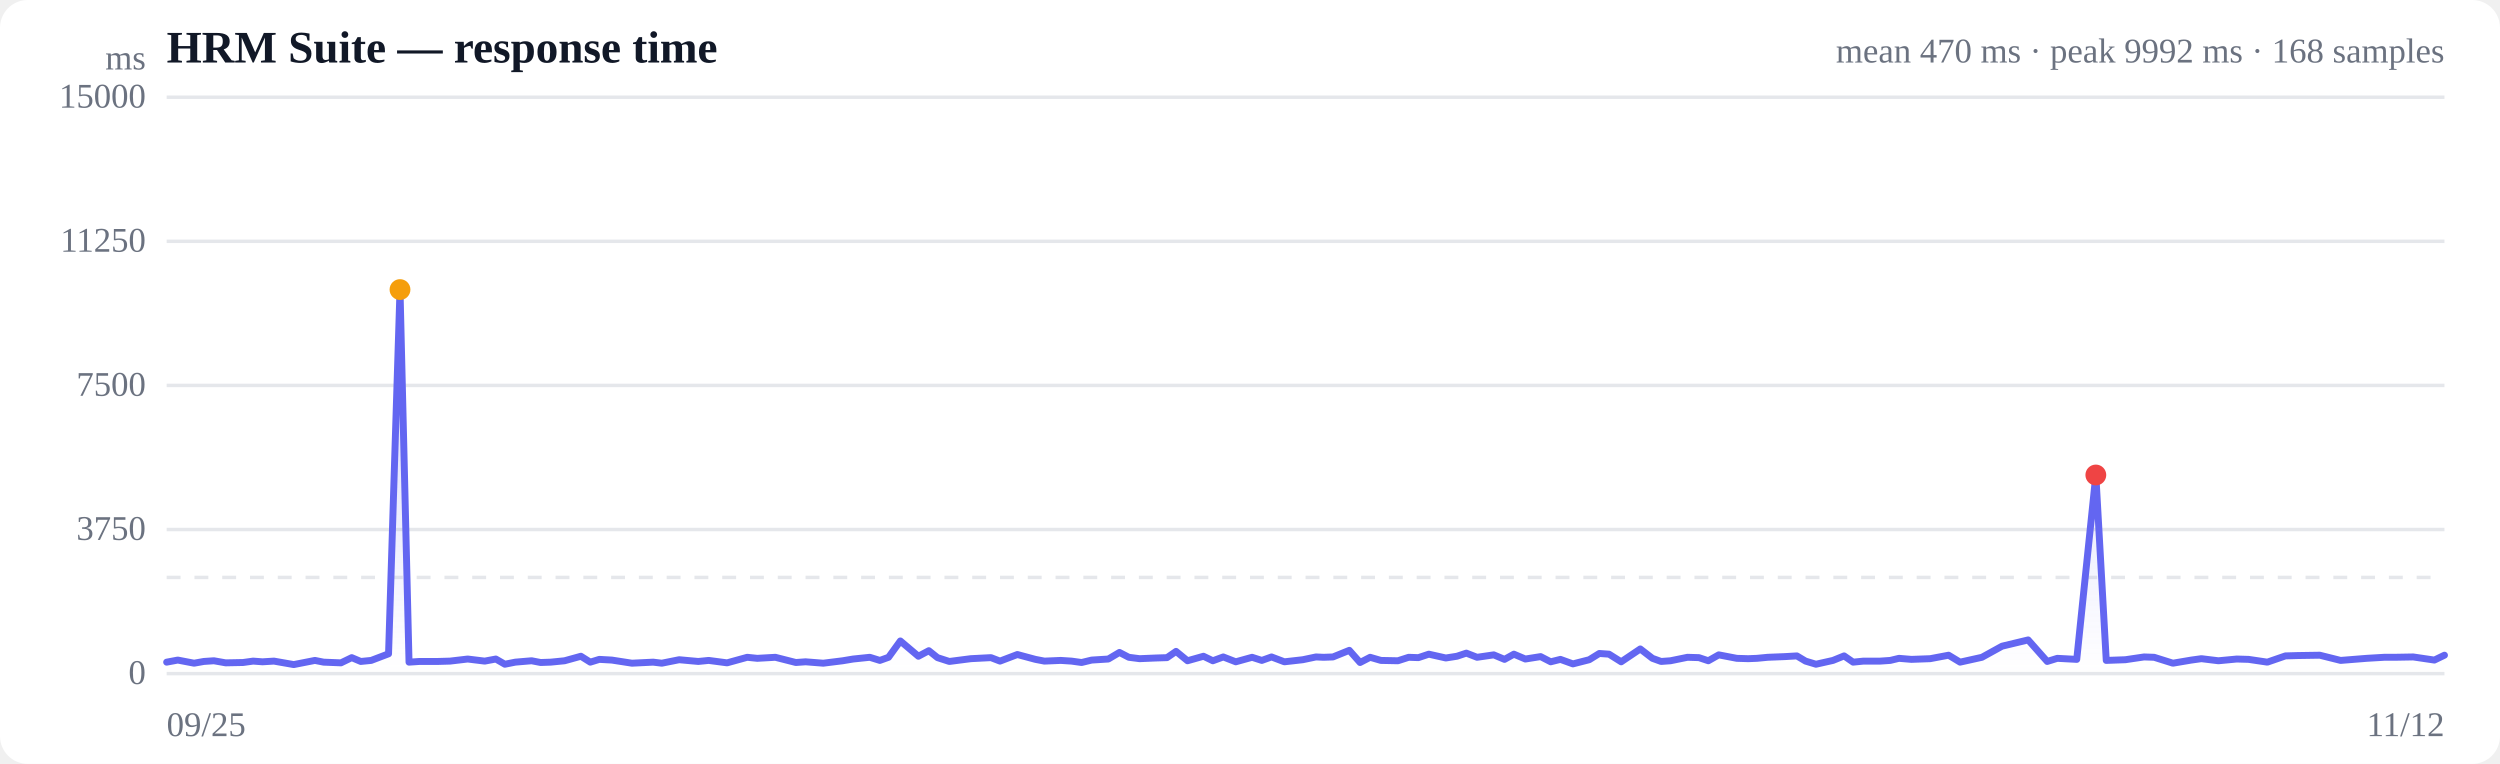
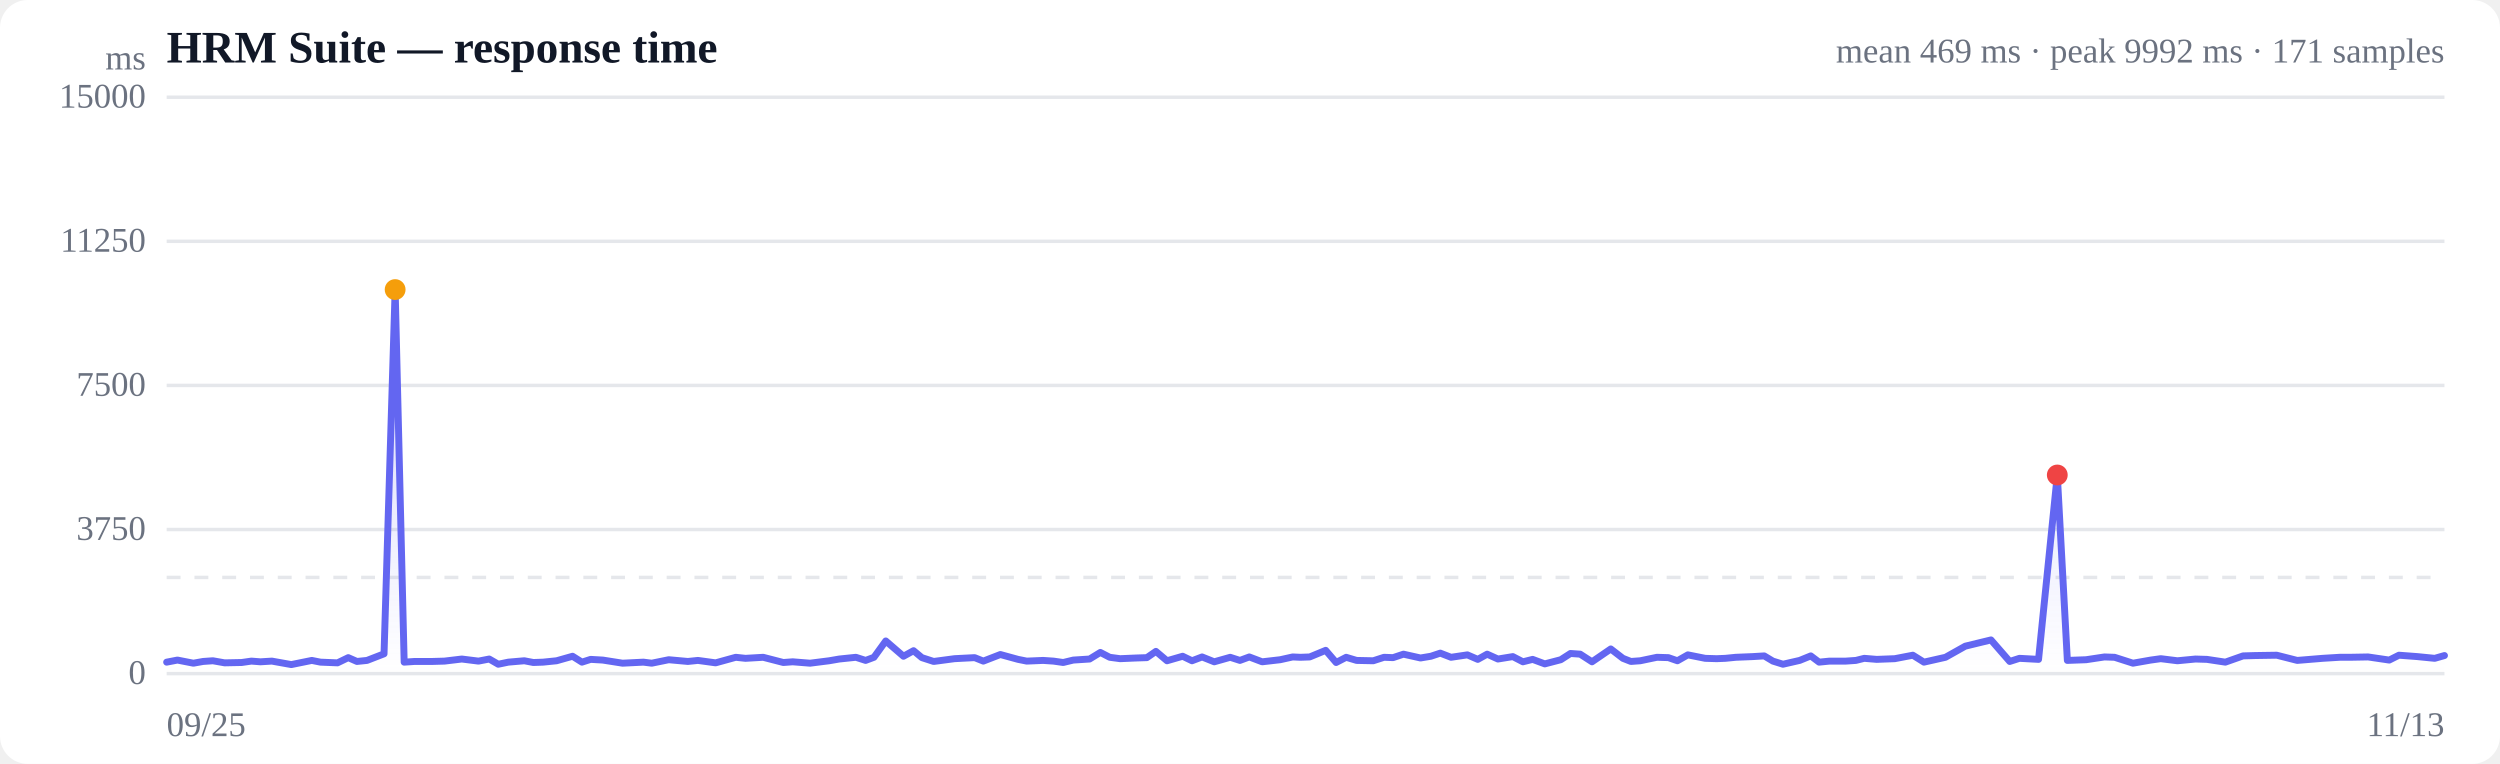
<svg xmlns="http://www.w3.org/2000/svg" viewBox="0 0 720 220" width="720" height="220" role="img" aria-label="Response time over time">
  <style>
  :root { color-scheme: light dark; }
  .bg { fill: #ffffff; }
  .grid { stroke: #e5e7eb; stroke-width: 1; }
  .axis { fill: #6b7280; font-size: 10px; }
  .title { fill: #111827; font-size: 13px; font-weight: 600; }
  .sub { fill: #6b7280; font-size: 10px; }
  .line { stroke: #6366f1; stroke-width: 2; fill: none; stroke-linejoin: round; stroke-linecap: round; }
  .area { fill: url(#fade); }
  .dot-degraded { fill: #f59e0b; }
  .dot-down { fill: #ef4444; }
  .empty { fill: #9ca3af; font-size: 12px; }
  @media (prefers-color-scheme: dark) {
    .bg { fill: #0b0f19; }
    .grid { stroke: #1f2937; }
    .axis, .sub { fill: #9ca3af; }
    .title { fill: #f3f4f6; }
    .line { stroke: #818cf8; }
  }
</style>
  <defs>
    <linearGradient id="fade" x1="0" y1="0" x2="0" y2="1">
      <stop offset="0%" stop-color="#6366f1" stop-opacity="0.28" />
      <stop offset="100%" stop-color="#6366f1" stop-opacity="0" />
    </linearGradient>
  </defs>
  <rect class="bg" width="720" height="220" rx="8" />
  <text class="title" x="48" y="18">HRM Suite — response time</text>
-   <text class="sub" x="704" y="18" text-anchor="end">mean 470 ms · peak 9992 ms · 168 samples</text>
+   <text class="sub" x="704" y="18" text-anchor="end">mean 469 ms · peak 9992 ms · 171 samples</text>
  <line class="grid" x1="48" y1="194.0" x2="704" y2="194.0" />
  <text class="axis" x="42" y="197" text-anchor="end">0</text>
  <line class="grid" x1="48" y1="152.5" x2="704" y2="152.5" />
  <text class="axis" x="42" y="155.5" text-anchor="end">3750</text>
  <line class="grid" x1="48" y1="111.0" x2="704" y2="111.0" />
  <text class="axis" x="42" y="114" text-anchor="end">7500</text>
  <line class="grid" x1="48" y1="69.5" x2="704" y2="69.5" />
  <text class="axis" x="42" y="72.5" text-anchor="end">11250</text>
  <line class="grid" x1="48" y1="28.0" x2="704" y2="28.0" />
  <text class="axis" x="42" y="31" text-anchor="end">15000</text>
  <line class="grid" stroke-dasharray="4 4" x1="48" y1="166.3" x2="704" y2="166.3" />
-   <path class="area" d="M48.0,190.7 L48.0,190.7 L51.2,190.1 L55.9,191.0 L58.7,190.5 L61.6,190.3 L65.0,190.9 L70.0,190.8 L72.9,190.4 L75.6,190.6 L78.9,190.4 L84.6,191.4 L90.7,190.2 L93.2,190.7 L98.2,190.9 L101.3,189.4 L103.9,190.5 L106.9,190.2 L111.9,188.3 L115.2,83.4 L117.8,190.7 L120.8,190.5 L126.1,190.5 L129.6,190.4 L134.7,189.8 L139.6,190.4 L142.8,189.8 L145.4,191.3 L148.4,190.7 L153.1,190.3 L155.7,190.8 L158.6,190.7 L162.6,190.3 L167.3,189.0 L170.0,190.7 L172.6,189.9 L176.2,190.1 L182.0,191.0 L188.1,190.7 L190.6,191.0 L195.6,190.0 L201.1,190.5 L204.1,190.2 L209.4,190.9 L215.2,189.3 L218.1,189.6 L223.3,189.3 L229.2,190.8 L232.0,190.6 L237.1,191.0 L242.7,190.3 L245.7,189.8 L250.5,189.3 L253.4,190.2 L255.9,189.3 L259.3,184.6 L264.5,189.0 L267.5,187.4 L270.0,189.4 L273.4,190.5 L279.6,189.7 L285.4,189.4 L288.0,190.4 L293.0,188.5 L298.2,189.9 L300.8,190.4 L305.5,190.2 L308.6,190.4 L311.5,190.8 L314.4,190.1 L319.2,189.8 L322.4,187.9 L325.1,189.3 L328.2,189.7 L333.0,189.5 L336.1,189.4 L338.7,187.6 L342.0,190.3 L346.6,189.0 L349.3,190.3 L352.3,189.2 L355.9,190.6 L360.6,189.3 L363.4,190.2 L366.2,189.2 L369.9,190.6 L375.2,190.0 L379.0,189.2 L381.2,189.3 L383.9,189.2 L388.6,187.3 L391.7,190.8 L394.6,189.3 L397.7,190.2 L402.6,190.3 L405.7,189.3 L408.5,189.4 L411.5,188.4 L416.4,189.5 L419.6,189.0 L422.3,188.1 L425.4,189.3 L430.2,188.6 L433.3,189.9 L436.0,188.4 L439.3,189.8 L443.7,189.1 L446.6,190.6 L449.4,189.9 L453.0,191.2 L457.7,190.0 L460.6,188.2 L463.4,188.4 L466.9,190.6 L472.4,186.9 L475.9,189.6 L478.4,190.5 L481.1,190.3 L486.0,189.3 L489.3,189.4 L492.0,190.3 L495.0,188.6 L500.2,189.6 L503.5,189.7 L506.0,189.6 L509.1,189.3 L514.1,189.1 L517.5,188.9 L520.0,190.4 L523.0,191.3 L527.9,190.2 L531.1,188.9 L533.7,190.7 L536.7,190.4 L541.5,190.4 L544.4,190.2 L546.9,189.6 L550.5,189.9 L555.9,189.7 L561.2,188.7 L564.5,190.7 L570.8,189.3 L576.6,186.1 L584.1,184.3 L589.6,190.5 L592.5,189.6 L598.1,189.9 L603.6,136.8 L606.6,190.2 L612.1,190.0 L617.5,189.2 L620.4,189.3 L625.8,191.0 L631.1,190.1 L634.0,189.7 L638.9,190.3 L644.2,189.8 L647.6,189.9 L653.0,190.7 L658.2,188.9 L661.7,188.8 L668.1,188.7 L674.1,190.2 L681.6,189.6 L686.6,189.3 L689.5,189.3 L695.0,189.2 L701.1,190.1 L704.0,188.7 L704.0,194.0 L48.0,194.0 Z" />
-   <path class="line" d="M48.0,190.7 L51.2,190.1 L55.9,191.0 L58.7,190.5 L61.6,190.3 L65.0,190.9 L70.0,190.8 L72.9,190.4 L75.6,190.6 L78.9,190.4 L84.6,191.4 L90.7,190.2 L93.2,190.7 L98.2,190.9 L101.3,189.4 L103.9,190.5 L106.9,190.2 L111.9,188.3 L115.2,83.4 L117.8,190.7 L120.8,190.5 L126.1,190.5 L129.6,190.4 L134.7,189.8 L139.6,190.4 L142.8,189.8 L145.4,191.3 L148.4,190.7 L153.1,190.3 L155.7,190.8 L158.6,190.7 L162.6,190.3 L167.3,189.0 L170.0,190.7 L172.6,189.9 L176.2,190.1 L182.0,191.0 L188.1,190.7 L190.6,191.0 L195.6,190.0 L201.1,190.5 L204.1,190.2 L209.4,190.9 L215.2,189.3 L218.1,189.6 L223.3,189.3 L229.2,190.8 L232.0,190.6 L237.1,191.0 L242.7,190.3 L245.7,189.8 L250.5,189.3 L253.4,190.2 L255.9,189.3 L259.3,184.6 L264.5,189.0 L267.5,187.4 L270.0,189.4 L273.4,190.5 L279.6,189.7 L285.4,189.4 L288.0,190.4 L293.0,188.5 L298.2,189.9 L300.8,190.4 L305.5,190.2 L308.6,190.4 L311.5,190.8 L314.4,190.1 L319.2,189.8 L322.4,187.9 L325.1,189.3 L328.2,189.7 L333.0,189.5 L336.1,189.4 L338.7,187.6 L342.0,190.3 L346.6,189.0 L349.3,190.3 L352.3,189.2 L355.9,190.6 L360.6,189.3 L363.4,190.2 L366.2,189.2 L369.9,190.6 L375.2,190.0 L379.0,189.2 L381.2,189.3 L383.9,189.2 L388.6,187.3 L391.7,190.8 L394.6,189.3 L397.7,190.2 L402.6,190.3 L405.7,189.3 L408.5,189.4 L411.5,188.4 L416.4,189.5 L419.6,189.0 L422.3,188.1 L425.4,189.3 L430.2,188.6 L433.3,189.9 L436.0,188.4 L439.3,189.8 L443.7,189.1 L446.6,190.6 L449.4,189.9 L453.0,191.2 L457.7,190.0 L460.6,188.2 L463.4,188.4 L466.9,190.6 L472.4,186.9 L475.9,189.6 L478.4,190.5 L481.1,190.3 L486.0,189.3 L489.3,189.4 L492.0,190.3 L495.0,188.6 L500.2,189.6 L503.5,189.7 L506.0,189.6 L509.1,189.3 L514.1,189.1 L517.5,188.9 L520.0,190.4 L523.0,191.3 L527.9,190.2 L531.1,188.9 L533.7,190.7 L536.7,190.4 L541.5,190.4 L544.4,190.2 L546.9,189.6 L550.5,189.9 L555.9,189.7 L561.2,188.7 L564.5,190.7 L570.8,189.3 L576.6,186.1 L584.1,184.3 L589.6,190.5 L592.5,189.6 L598.1,189.9 L603.6,136.8 L606.6,190.2 L612.1,190.0 L617.5,189.2 L620.4,189.3 L625.8,191.0 L631.1,190.1 L634.0,189.7 L638.9,190.3 L644.2,189.8 L647.6,189.9 L653.0,190.7 L658.2,188.9 L661.7,188.8 L668.1,188.7 L674.1,190.2 L681.6,189.6 L686.6,189.3 L689.5,189.3 L695.0,189.2 L701.1,190.1 L704.0,188.7" />
-   <circle class="dot-degraded" cx="115.2" cy="83.4" r="3" />
-   <circle class="dot-down" cx="603.6" cy="136.8" r="3" />
+   <path class="area" d="M48.0,190.7 L48.0,190.7 L51.1,190.1 L55.7,191.0 L58.5,190.5 L61.3,190.3 L64.7,190.9 L69.6,190.8 L72.4,190.4 L75.0,190.6 L78.3,190.4 L83.9,191.4 L89.8,190.2 L92.3,190.7 L97.2,190.9 L100.3,189.4 L102.8,190.5 L105.7,190.2 L110.6,188.3 L113.8,83.4 L116.4,190.7 L119.4,190.5 L124.5,190.5 L128.0,190.4 L133.0,189.8 L137.8,190.4 L140.9,189.8 L143.5,191.3 L146.4,190.7 L151.0,190.3 L153.6,190.8 L156.4,190.7 L160.3,190.3 L164.9,189.0 L167.6,190.7 L170.1,189.9 L173.6,190.1 L179.3,191.0 L185.3,190.7 L187.7,191.0 L192.6,190.0 L198.1,190.5 L201.0,190.2 L206.1,190.9 L211.9,189.3 L214.7,189.6 L219.8,189.3 L225.6,190.8 L228.3,190.6 L233.3,191.0 L238.8,190.3 L241.7,189.8 L246.5,189.3 L249.3,190.2 L251.7,189.3 L255.1,184.6 L260.2,189.0 L263.1,187.4 L265.5,189.4 L268.9,190.5 L274.9,189.7 L280.7,189.4 L283.2,190.4 L288.1,188.5 L293.2,189.9 L295.7,190.4 L300.4,190.2 L303.4,190.4 L306.2,190.8 L309.1,190.1 L313.8,189.8 L316.9,187.9 L319.6,189.3 L322.6,189.7 L327.3,189.5 L330.3,189.4 L332.9,187.6 L336.1,190.3 L340.6,189.0 L343.3,190.3 L346.2,189.2 L349.7,190.6 L354.3,189.3 L357.1,190.2 L359.8,189.2 L363.5,190.6 L368.7,190.0 L372.3,189.2 L374.5,189.3 L377.2,189.2 L381.8,187.3 L384.8,190.8 L387.7,189.3 L390.7,190.2 L395.5,190.3 L398.6,189.3 L401.2,189.4 L404.2,188.4 L409.1,189.5 L412.1,189.0 L414.8,188.1 L417.9,189.3 L422.6,188.6 L425.6,189.9 L428.3,188.4 L431.4,189.8 L435.7,189.1 L438.6,190.6 L441.4,189.9 L444.9,191.2 L449.5,190.0 L452.3,188.2 L455.1,188.4 L458.5,190.6 L463.9,186.9 L467.4,189.6 L469.7,190.5 L472.4,190.3 L477.2,189.3 L480.5,189.4 L483.1,190.3 L486.1,188.6 L491.1,189.6 L494.4,189.7 L496.9,189.6 L499.9,189.3 L504.8,189.1 L508.1,188.9 L510.6,190.4 L513.5,191.3 L518.3,190.2 L521.5,188.9 L523.9,190.7 L526.9,190.4 L531.6,190.4 L534.5,190.2 L536.9,189.6 L540.5,189.9 L545.7,189.7 L550.9,188.7 L554.1,190.7 L560.3,189.3 L566.0,186.1 L573.4,184.3 L578.8,190.5 L581.6,189.6 L587.1,189.9 L592.5,136.8 L595.4,190.2 L600.8,190.0 L606.1,189.2 L609.0,189.3 L614.3,191.0 L619.4,190.1 L622.3,189.7 L627.1,190.3 L632.3,189.8 L635.6,189.9 L640.9,190.7 L646.0,188.9 L649.4,188.8 L655.7,188.7 L661.6,190.2 L668.9,189.6 L673.8,189.3 L676.6,189.3 L682.0,189.2 L688.1,190.1 L690.9,188.7 L696.2,189.1 L701.2,189.6 L704.0,188.8 L704.0,194.0 L48.0,194.0 Z" />
+   <path class="line" d="M48.0,190.7 L51.1,190.1 L55.7,191.0 L58.5,190.5 L61.3,190.3 L64.7,190.9 L69.6,190.8 L72.4,190.4 L75.0,190.6 L78.3,190.4 L83.9,191.4 L89.8,190.2 L92.3,190.7 L97.2,190.9 L100.3,189.4 L102.8,190.5 L105.7,190.2 L110.6,188.3 L113.8,83.4 L116.4,190.7 L119.4,190.5 L124.5,190.5 L128.0,190.4 L133.0,189.8 L137.8,190.4 L140.9,189.8 L143.5,191.3 L146.4,190.7 L151.0,190.3 L153.6,190.8 L156.4,190.7 L160.3,190.3 L164.9,189.0 L167.6,190.7 L170.1,189.9 L173.6,190.1 L179.3,191.0 L185.3,190.7 L187.7,191.0 L192.6,190.0 L198.1,190.5 L201.0,190.2 L206.1,190.9 L211.9,189.3 L214.7,189.6 L219.8,189.3 L225.6,190.8 L228.3,190.6 L233.3,191.0 L238.8,190.3 L241.7,189.8 L246.5,189.3 L249.3,190.2 L251.7,189.3 L255.1,184.6 L260.2,189.0 L263.1,187.4 L265.5,189.4 L268.9,190.5 L274.9,189.7 L280.7,189.4 L283.2,190.4 L288.1,188.5 L293.2,189.9 L295.7,190.4 L300.4,190.2 L303.4,190.4 L306.2,190.8 L309.1,190.1 L313.8,189.8 L316.9,187.9 L319.6,189.3 L322.6,189.7 L327.3,189.5 L330.3,189.4 L332.9,187.6 L336.1,190.3 L340.6,189.0 L343.3,190.3 L346.2,189.2 L349.7,190.6 L354.3,189.3 L357.1,190.2 L359.8,189.2 L363.5,190.6 L368.7,190.0 L372.3,189.2 L374.5,189.3 L377.2,189.2 L381.8,187.3 L384.8,190.8 L387.7,189.3 L390.7,190.2 L395.5,190.3 L398.6,189.3 L401.2,189.4 L404.2,188.4 L409.1,189.5 L412.1,189.0 L414.8,188.1 L417.9,189.3 L422.6,188.6 L425.6,189.9 L428.3,188.4 L431.4,189.8 L435.7,189.1 L438.6,190.6 L441.4,189.9 L444.9,191.2 L449.5,190.0 L452.3,188.2 L455.1,188.4 L458.5,190.6 L463.9,186.9 L467.4,189.6 L469.7,190.5 L472.4,190.3 L477.2,189.3 L480.5,189.4 L483.1,190.3 L486.1,188.6 L491.1,189.6 L494.4,189.7 L496.9,189.6 L499.9,189.3 L504.8,189.1 L508.1,188.9 L510.6,190.4 L513.5,191.3 L518.3,190.2 L521.5,188.9 L523.9,190.7 L526.9,190.4 L531.6,190.4 L534.5,190.2 L536.9,189.6 L540.5,189.9 L545.7,189.7 L550.9,188.7 L554.1,190.7 L560.3,189.3 L566.0,186.1 L573.4,184.3 L578.8,190.5 L581.6,189.6 L587.1,189.9 L592.5,136.8 L595.4,190.2 L600.8,190.0 L606.1,189.2 L609.0,189.3 L614.3,191.0 L619.4,190.1 L622.3,189.7 L627.1,190.3 L632.3,189.8 L635.6,189.9 L640.9,190.7 L646.0,188.9 L649.4,188.8 L655.7,188.7 L661.6,190.2 L668.9,189.6 L673.8,189.3 L676.6,189.3 L682.0,189.2 L688.1,190.1 L690.9,188.7 L696.2,189.1 L701.2,189.6 L704.0,188.8" />
+   <circle class="dot-degraded" cx="113.8" cy="83.4" r="3" />
+   <circle class="dot-down" cx="592.5" cy="136.8" r="3" />
  <text class="axis" x="48" y="212">09/25</text>
-   <text class="axis" x="704" y="212" text-anchor="end">11/12</text>
+   <text class="axis" x="704" y="212" text-anchor="end">11/13</text>
  <text class="axis" x="42" y="20" text-anchor="end">ms</text>
</svg>
